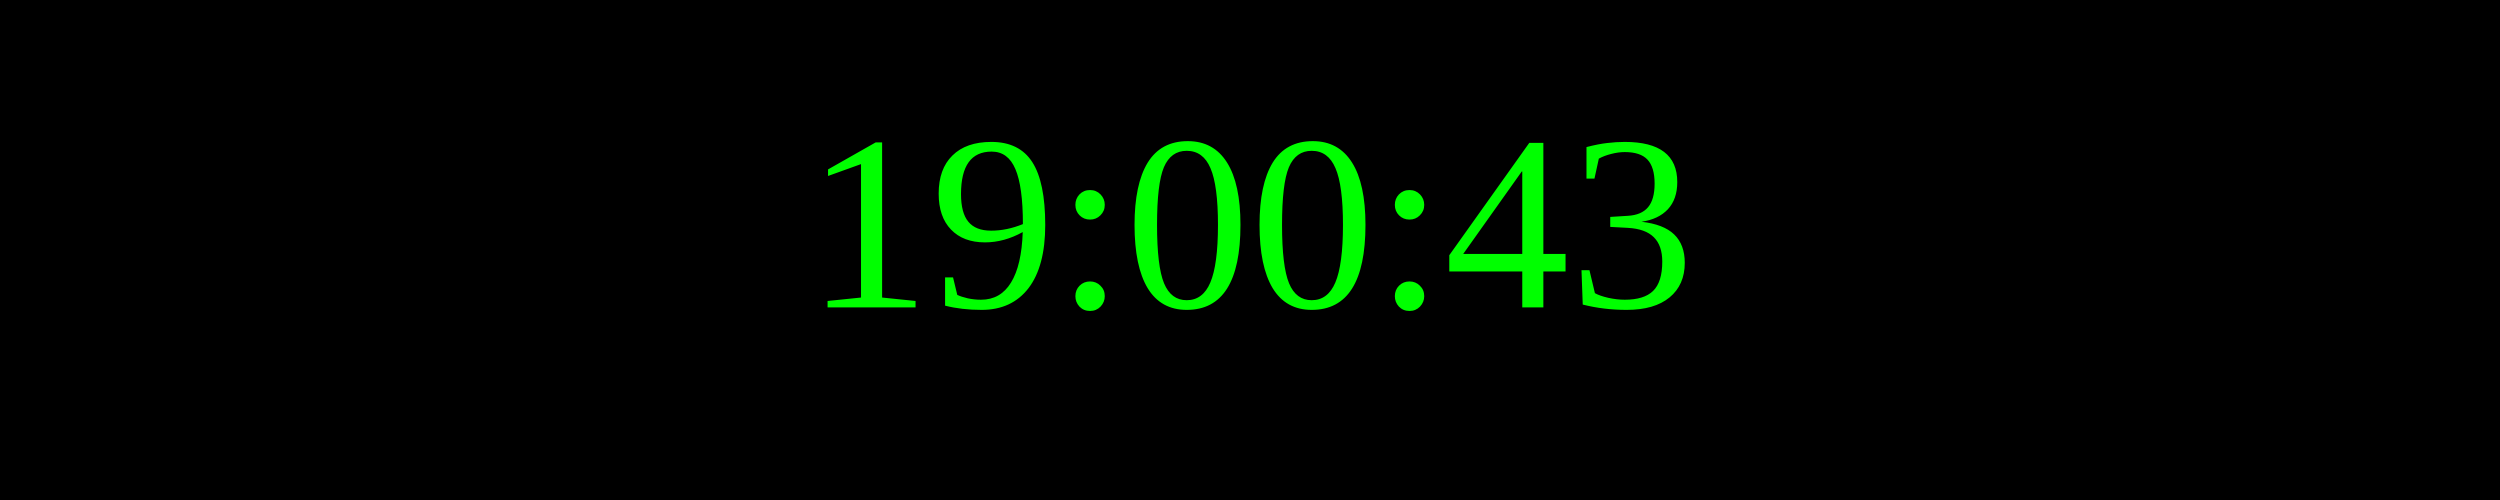
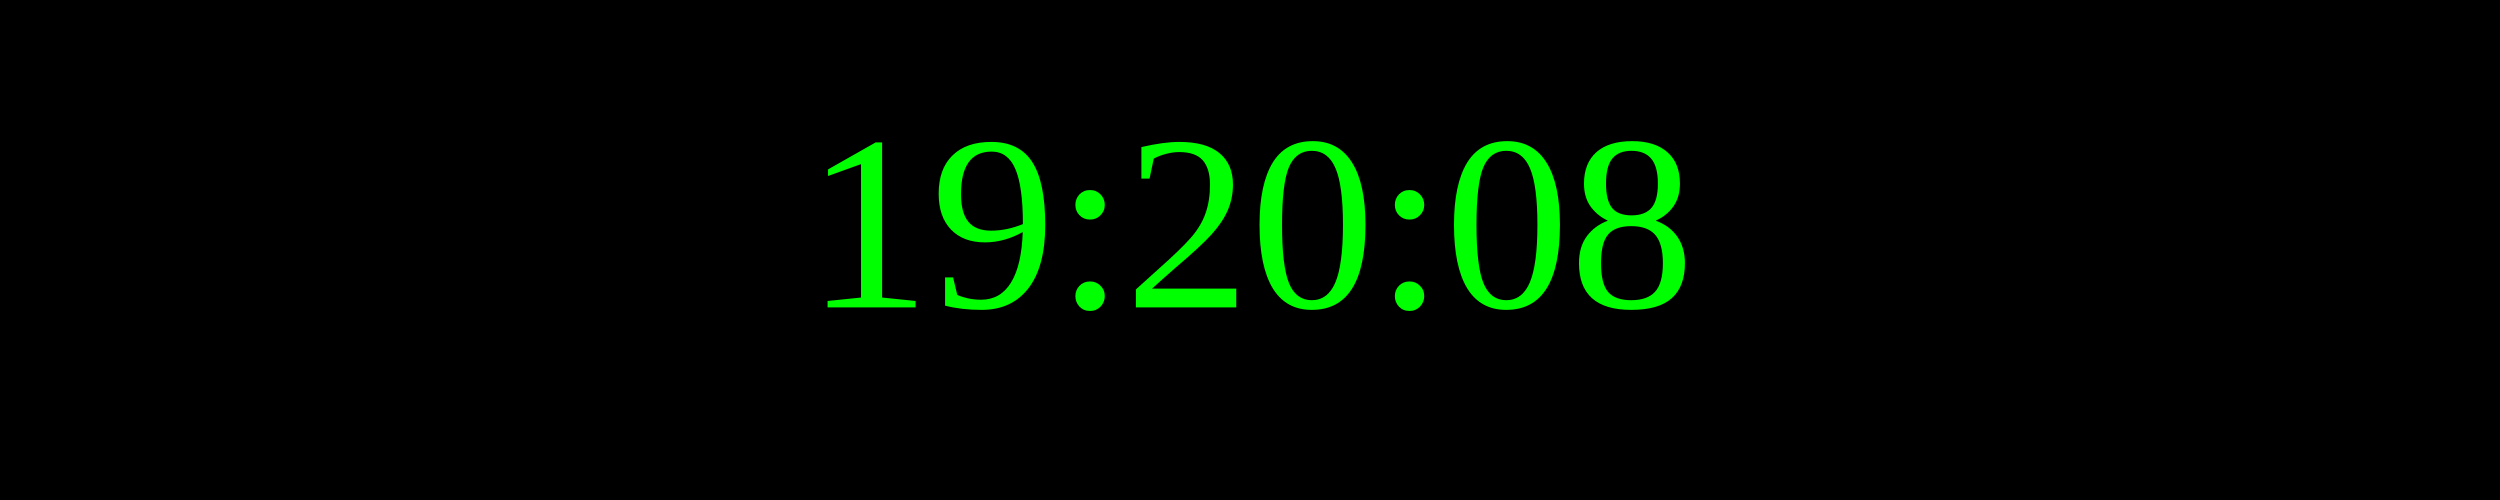
<svg xmlns="http://www.w3.org/2000/svg" width="250" height="50">
  <rect width="100%" height="100%" fill="black" />
  <text x="50%" y="50%" font-size="25" fill="lime" text-anchor="middle" dominant-baseline="middle">
- 19:00:43
+ 19:20:08
</text>
</svg>
